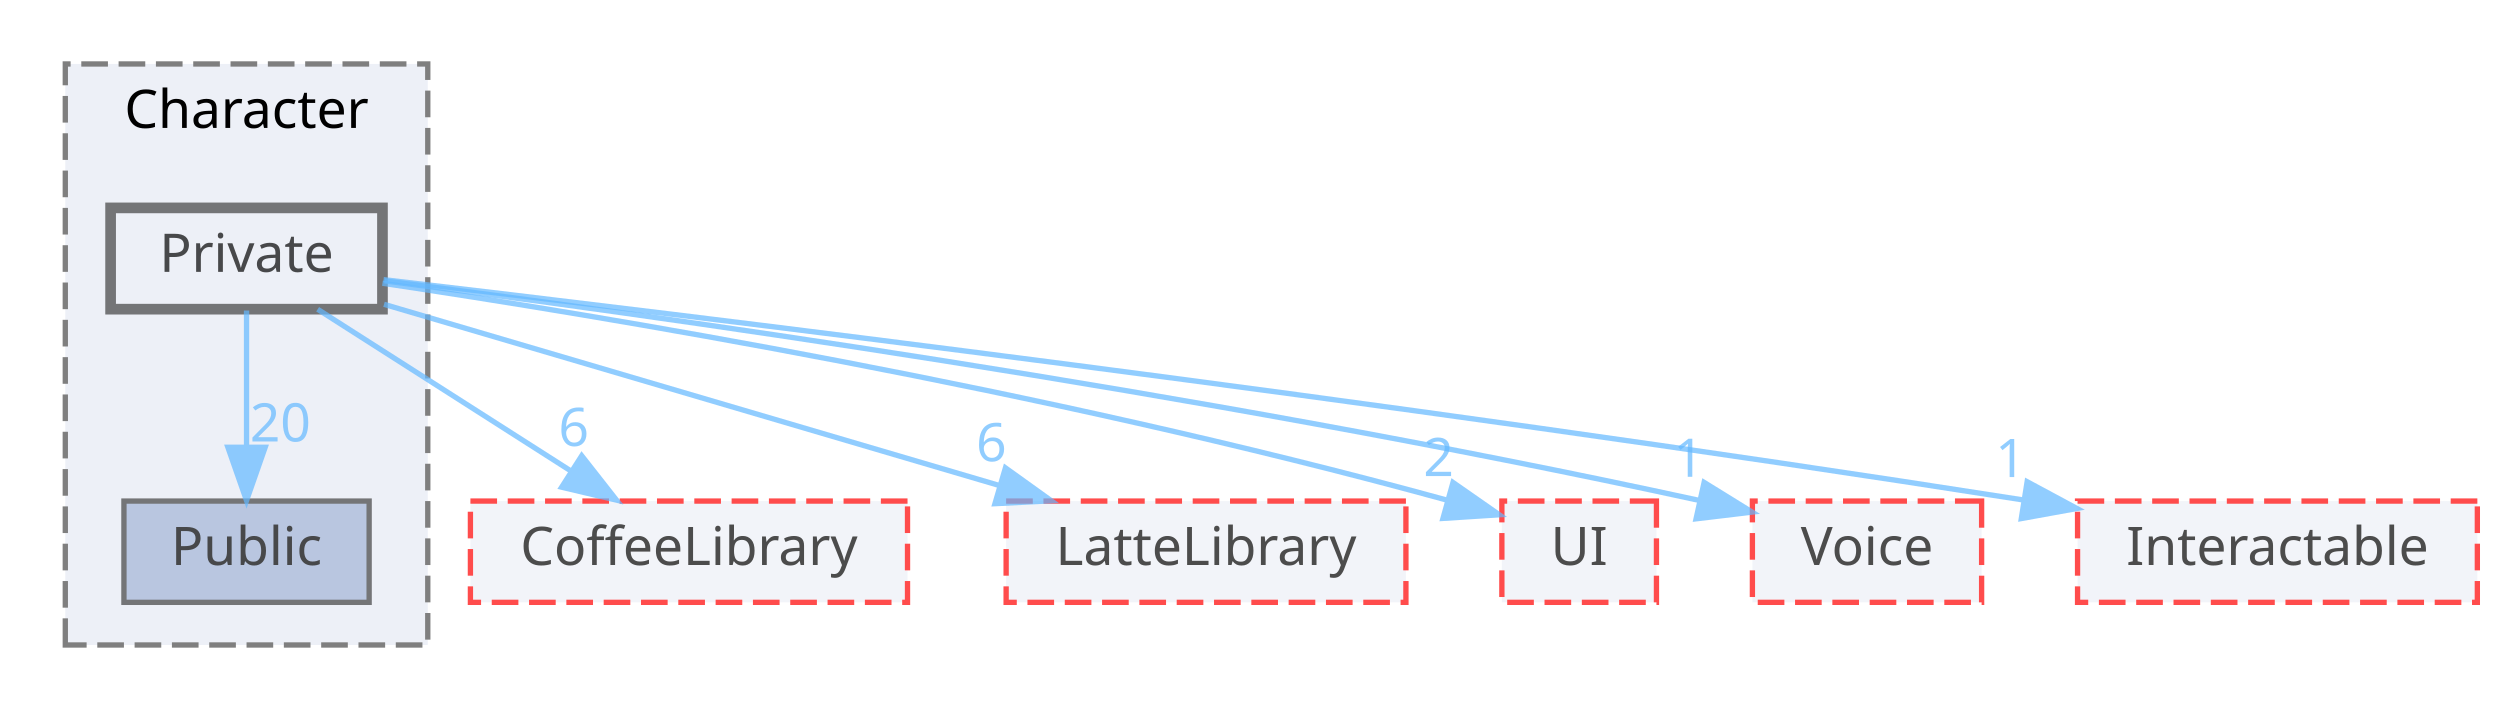
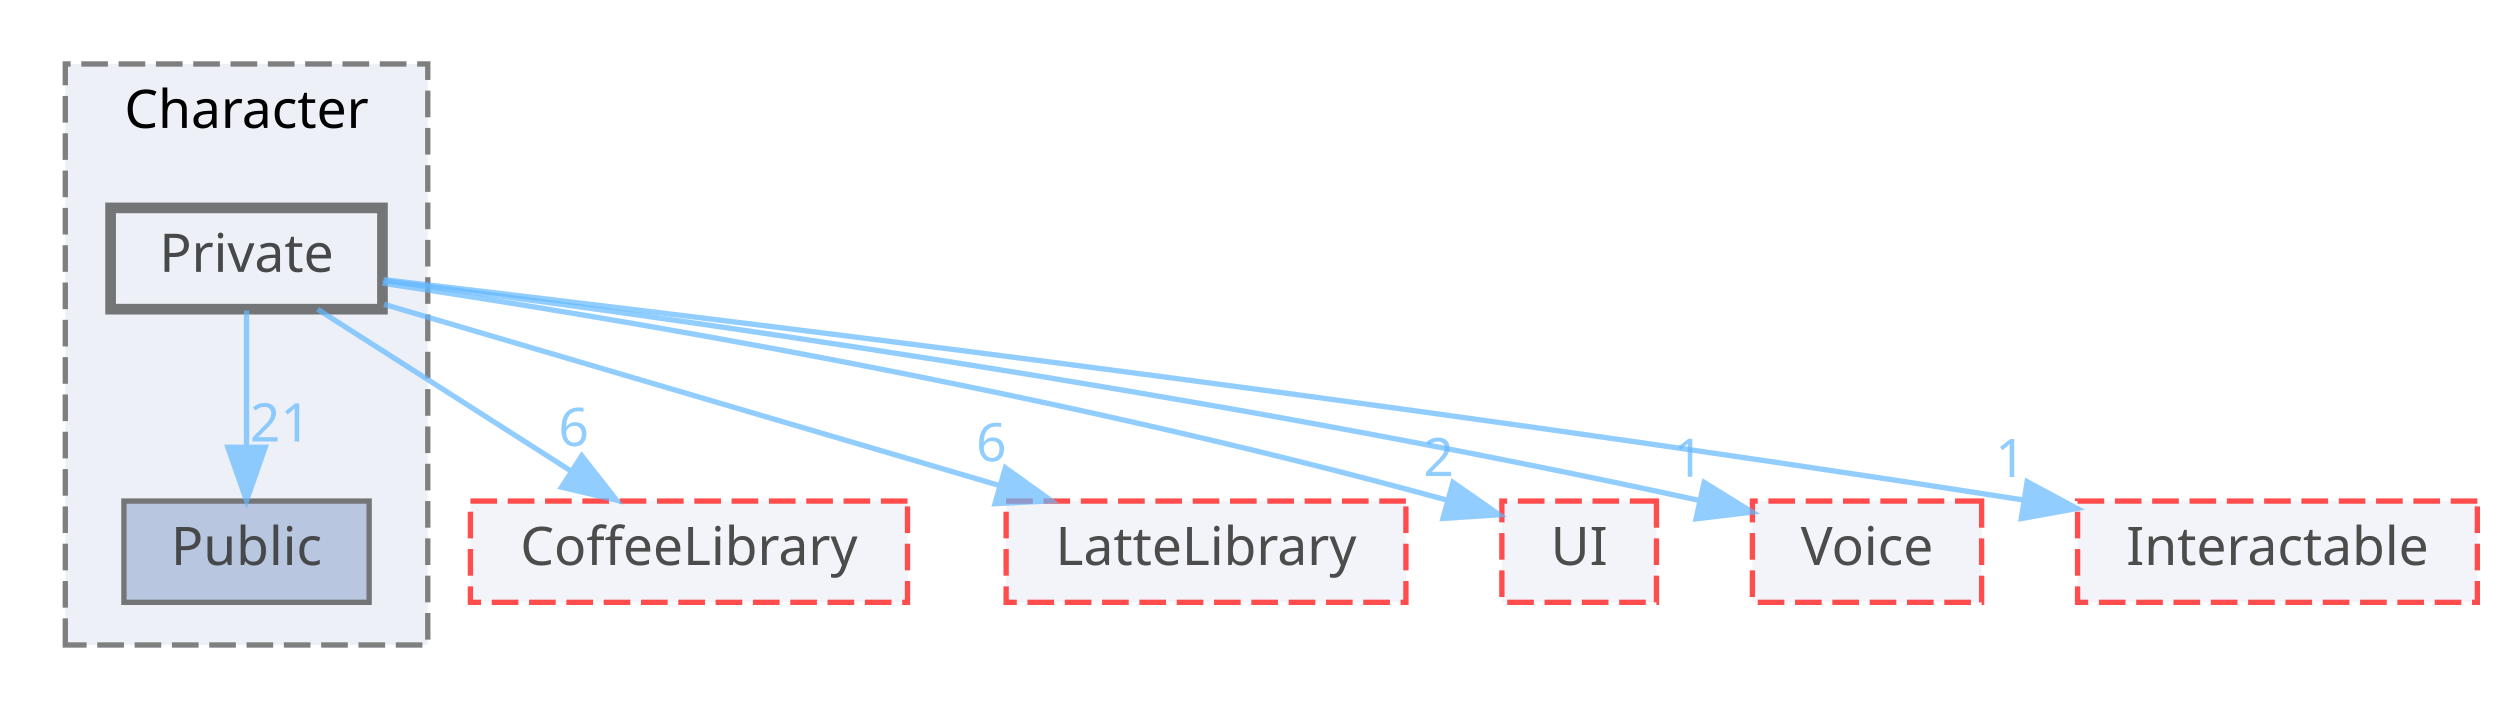
<svg xmlns="http://www.w3.org/2000/svg" xmlns:xlink="http://www.w3.org/1999/xlink" width="469pt" height="133pt" viewBox="0.00 0.00 468.50 133.00">
  <svg id="main" version="1.1" xml:space="preserve">
    <style type="text/css">
.node, .edge {opacity: 0.7;}
.node.selected, .edge.selected {opacity: 1;}
.edge:hover path { stroke: red; }
.edge:hover polygon { stroke: red; fill: red; }
</style>
    <svg id="graph" class="graph">
      <g id="graph0" class="graph" transform="scale(1 1) rotate(0) translate(4 129)">
        <g id="clust1" class="cluster">
          <g id="a_clust1">
            <a xlink:href="dir_71a9f6b769ee24fe8598c19ea2d70480.html" target="_top" xlink:title="Character">
              <polygon fill="#edf0f7" stroke="#7f7f7f" stroke-dasharray="5,2" points="8,-8 8,-117 76,-117 76,-8 8,-8" />
              <text text-anchor="middle" x="42" y="-105" font-family="Malgun Gothic" font-size="10.00">Character</text>
            </a>
          </g>
        </g>
        <g id="node1" class="node">
          <g id="a_node1">
            <a xlink:href="dir_82ba722683279238407f867a1ffc0276.html" target="_top" xlink:title="Public">
              <polygon fill="#a2b4d6" stroke="#404040" points="65,-35 19,-35 19,-16 65,-16 65,-35" />
              <text text-anchor="middle" x="42" y="-23" font-family="Malgun Gothic" font-size="10.00">Public</text>
            </a>
          </g>
        </g>
        <g id="node2" class="node">
          <g id="a_node2">
            <a xlink:href="dir_a846a28747c2ebe05b4ec9782ab892b2.html" target="_top" xlink:title="Private">
              <polygon fill="#edf0f7" stroke="#404040" stroke-width="2" points="67.5,-90 16.5,-90 16.5,-71 67.5,-71 67.5,-90" />
              <text text-anchor="middle" x="42" y="-78" font-family="Malgun Gothic" font-size="10.00">Private</text>
            </a>
          </g>
        </g>
        <g id="edge5" class="edge">
          <g id="a_edge5">
            <a xlink:href="dir_000021_000037.html" target="_top">
              <path fill="none" stroke="#63b8ff" d="M42,-70.75C42,-63.8 42,-53.85 42,-45.13" />
              <polygon fill="#63b8ff" stroke="#63b8ff" points="45.5,-45.09 42,-35.09 38.5,-45.09 45.5,-45.09" />
            </a>
          </g>
          <g id="a_edge5-headlabel">
-             <a xlink:href="dir_000021_000037.html" target="_top" xlink:title="20">
-               <text text-anchor="middle" x="48.34" y="-46.18" font-family="Malgun Gothic" font-size="10.00" fill="#63b8ff">20</text>
+             <a xlink:href="dir_000021_000037.html" target="_top" xlink:title="21">
+               <text text-anchor="middle" x="48.34" y="-46.18" font-family="Malgun Gothic" font-size="10.00" fill="#63b8ff">21</text>
            </a>
          </g>
        </g>
        <g id="node3" class="node">
          <g id="a_node3">
            <a xlink:href="dir_2270f6753238979635db772f09123181.html" target="_top" xlink:title="CoffeeLibrary">
              <polygon fill="#edf0f7" stroke="red" stroke-dasharray="5,2" points="166,-35 84,-35 84,-16 166,-16 166,-35" />
              <text text-anchor="middle" x="125" y="-23" font-family="Malgun Gothic" font-size="10.00">CoffeeLibrary</text>
            </a>
          </g>
        </g>
        <g id="edge1" class="edge">
          <g id="a_edge1">
            <a xlink:href="dir_000021_000003.html" target="_top">
              <path fill="none" stroke="#63b8ff" d="M55.34,-70.98C68.09,-62.84 87.55,-50.41 102.67,-40.76" />
              <polygon fill="#63b8ff" stroke="#63b8ff" points="104.88,-43.5 111.42,-35.17 101.11,-37.6 104.88,-43.5" />
            </a>
          </g>
          <g id="a_edge1-headlabel">
            <a xlink:href="dir_000021_000003.html" target="_top" xlink:title="6">
              <text text-anchor="middle" x="103.38" y="-45.33" font-family="Malgun Gothic" font-size="10.00" fill="#63b8ff">6</text>
            </a>
          </g>
        </g>
        <g id="node4" class="node">
          <g id="a_node4">
            <a xlink:href="dir_399370037b6f5ff6b0840148d18ec8d9.html" target="_top" xlink:title="LatteLibrary">
              <polygon fill="#edf0f7" stroke="red" stroke-dasharray="5,2" points="259.5,-35 184.5,-35 184.5,-16 259.5,-16 259.5,-35" />
              <text text-anchor="middle" x="222" y="-23" font-family="Malgun Gothic" font-size="10.00">LatteLibrary</text>
            </a>
          </g>
        </g>
        <g id="edge2" class="edge">
          <g id="a_edge2">
            <a xlink:href="dir_000021_000009.html" target="_top">
              <path fill="none" stroke="#63b8ff" d="M67.79,-71.91C97.96,-63.02 148.22,-48.22 183.12,-37.95" />
              <polygon fill="#63b8ff" stroke="#63b8ff" points="184.37,-41.23 192.98,-35.05 182.4,-34.51 184.37,-41.23" />
            </a>
          </g>
          <g id="a_edge2-headlabel">
            <a xlink:href="dir_000021_000009.html" target="_top" xlink:title="6">
              <text text-anchor="middle" x="181.73" y="-42.47" font-family="Malgun Gothic" font-size="10.00" fill="#63b8ff">6</text>
            </a>
          </g>
        </g>
        <g id="node5" class="node">
          <g id="a_node5">
            <a xlink:href="dir_55b064ed9f704d76d3805f2fda876350.html" target="_top" xlink:title="UI">
              <polygon fill="#edf0f7" stroke="red" stroke-dasharray="5,2" points="306.5,-35 277.5,-35 277.5,-16 306.5,-16 306.5,-35" />
              <text text-anchor="middle" x="292" y="-23" font-family="Malgun Gothic" font-size="10.00">UI</text>
            </a>
          </g>
        </g>
        <g id="edge3" class="edge">
          <g id="a_edge3">
            <a xlink:href="dir_000021_000047.html" target="_top">
              <path fill="none" stroke="#63b8ff" d="M67.5,-75.87C108.1,-69.8 190,-56.36 267.15,-35.19" />
              <polygon fill="#63b8ff" stroke="#63b8ff" points="268.33,-38.49 277.02,-32.43 266.45,-31.75 268.33,-38.49" />
            </a>
          </g>
          <g id="a_edge3-headlabel">
            <a xlink:href="dir_000021_000047.html" target="_top" xlink:title="2">
              <text text-anchor="middle" x="265.63" y="-39.69" font-family="Malgun Gothic" font-size="10.00" fill="#63b8ff">2</text>
            </a>
          </g>
        </g>
        <g id="node6" class="node">
          <g id="a_node6">
            <a xlink:href="dir_73ed0ee482f9021ceb3f842221665267.html" target="_top" xlink:title="Voice">
              <polygon fill="#edf0f7" stroke="red" stroke-dasharray="5,2" points="367.5,-35 324.5,-35 324.5,-16 367.5,-16 367.5,-35" />
              <text text-anchor="middle" x="346" y="-23" font-family="Malgun Gothic" font-size="10.00">Voice</text>
            </a>
          </g>
        </g>
        <g id="edge4" class="edge">
          <g id="a_edge4">
            <a xlink:href="dir_000021_000048.html" target="_top">
              <path fill="none" stroke="#63b8ff" d="M67.88,-76.31C115.09,-70.27 218.5,-56.05 314.58,-35.11" />
              <polygon fill="#63b8ff" stroke="#63b8ff" points="315.44,-38.5 324.45,-32.93 313.93,-31.67 315.44,-38.5" />
            </a>
          </g>
          <g id="a_edge4-headlabel">
            <a xlink:href="dir_000021_000048.html" target="_top" xlink:title="1">
              <text text-anchor="middle" x="312.54" y="-39.55" font-family="Malgun Gothic" font-size="10.00" fill="#63b8ff">1</text>
            </a>
          </g>
        </g>
        <g id="node7" class="node">
          <g id="a_node7">
            <a xlink:href="dir_b7459e4428712e32d7c860db6e401a05.html" target="_top" xlink:title="Interactable">
              <polygon fill="#edf0f7" stroke="red" stroke-dasharray="5,2" points="460.5,-35 385.5,-35 385.5,-16 460.5,-16 460.5,-35" />
              <text text-anchor="middle" x="423" y="-23" font-family="Malgun Gothic" font-size="10.00">Interactable</text>
            </a>
          </g>
        </g>
        <g id="edge6" class="edge">
          <g id="a_edge6">
            <a xlink:href="dir_000021_000008.html" target="_top">
              <path fill="none" stroke="#63b8ff" d="M67.7,-76.54C122.38,-70.13 254.49,-54.16 375.22,-35.22" />
              <polygon fill="#63b8ff" stroke="#63b8ff" points="376.04,-38.63 385.37,-33.61 374.95,-31.72 376.04,-38.63" />
            </a>
          </g>
          <g id="a_edge6-headlabel">
            <a xlink:href="dir_000021_000008.html" target="_top" xlink:title="1">
              <text text-anchor="middle" x="372.93" y="-39.5" font-family="Malgun Gothic" font-size="10.00" fill="#63b8ff">1</text>
            </a>
          </g>
        </g>
      </g>
    </svg>
  </svg>
  <style type="text/css">

[data-mouse-over-selected='false'] { opacity: 0.7; }
[data-mouse-over-selected='true']  { opacity: 1.0; }

</style>
</svg>
